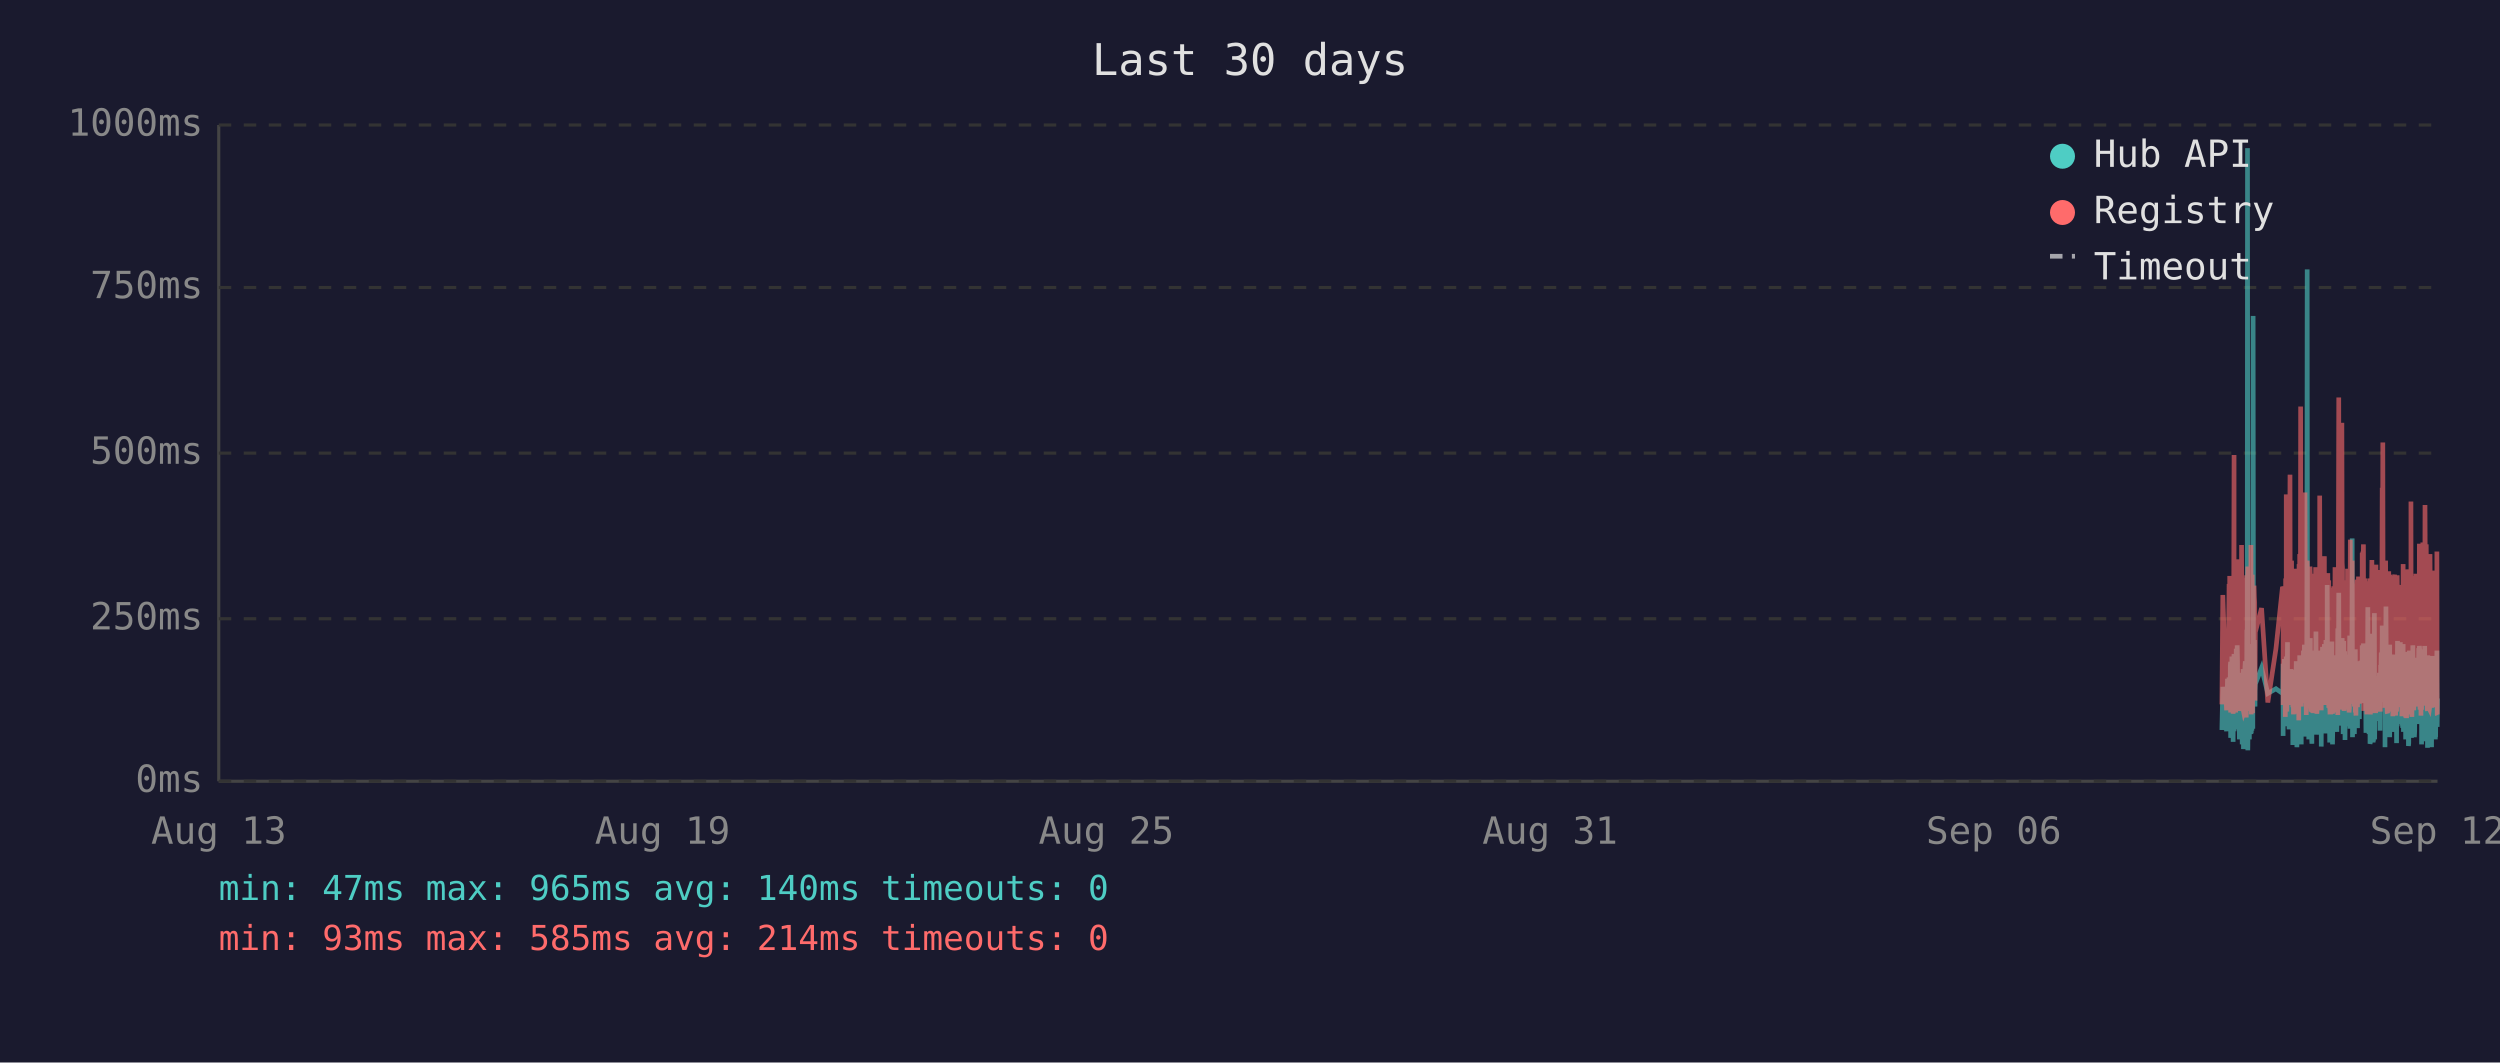
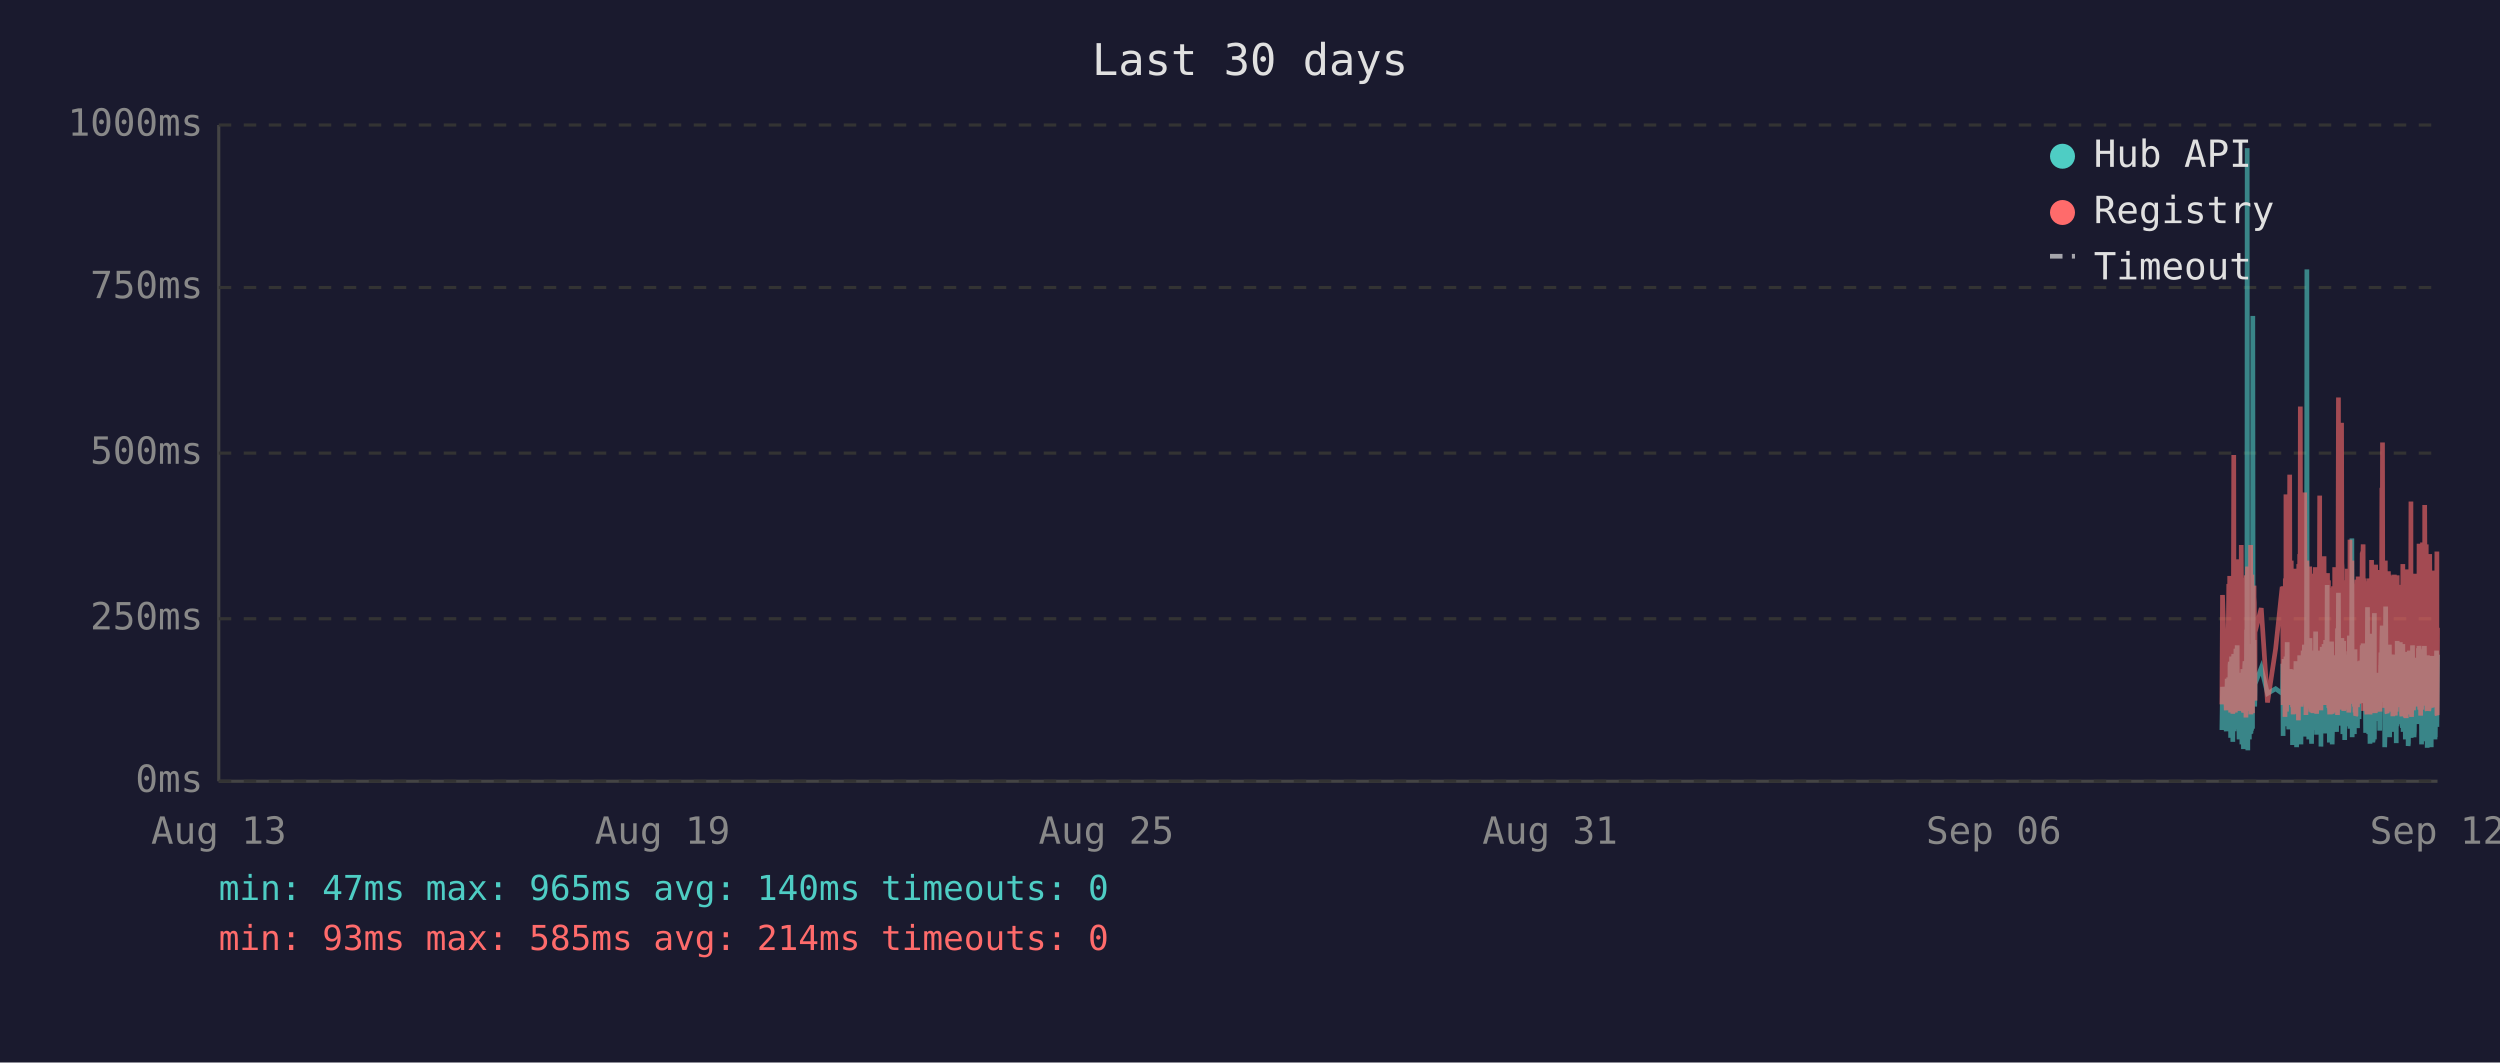
<svg xmlns="http://www.w3.org/2000/svg" viewBox="0 0 800 340" font-family="monospace" font-size="12">
  <rect width="800" height="340" fill="#1a1a2e" />
  <text x="400" y="24" fill="#e0e0e0" font-size="14" text-anchor="middle">Last 30 days</text>
  <line x1="70" y1="40" x2="70" y2="250" stroke="#444" stroke-width="1" />
  <line x1="70" y1="250" x2="780" y2="250" stroke="#444" stroke-width="1" />
  <line x1="70" y1="250" x2="780" y2="250" stroke="#333" stroke-width="1" stroke-dasharray="4" />
  <text x="65" y="250" fill="#888" text-anchor="end" dominant-baseline="middle">0ms</text>
  <line x1="70" y1="198" x2="780" y2="198" stroke="#333" stroke-width="1" stroke-dasharray="4" />
  <text x="65" y="198" fill="#888" text-anchor="end" dominant-baseline="middle">250ms</text>
  <line x1="70" y1="145" x2="780" y2="145" stroke="#333" stroke-width="1" stroke-dasharray="4" />
  <text x="65" y="145" fill="#888" text-anchor="end" dominant-baseline="middle">500ms</text>
  <line x1="70" y1="92" x2="780" y2="92" stroke="#333" stroke-width="1" stroke-dasharray="4" />
  <text x="65" y="92" fill="#888" text-anchor="end" dominant-baseline="middle">750ms</text>
  <line x1="70" y1="40" x2="780" y2="40" stroke="#333" stroke-width="1" stroke-dasharray="4" />
  <text x="65" y="40" fill="#888" text-anchor="end" dominant-baseline="middle">1000ms</text>
  <text x="70" y="270" fill="#888" text-anchor="middle">Aug 13</text>
  <text x="212" y="270" fill="#888" text-anchor="middle">Aug 19</text>
  <text x="354" y="270" fill="#888" text-anchor="middle">Aug 25</text>
  <text x="496" y="270" fill="#888" text-anchor="middle">Aug 31</text>
  <text x="638" y="270" fill="#888" text-anchor="middle">Sep 06</text>
  <text x="780" y="270" fill="#888" text-anchor="middle">Sep 12</text>
-   <polyline points="711.0,233.6 711.3,219.8 712.5,234.0 712.8,217.2 712.9,223.3 713.3,216.8 713.4,222.3 713.5,224.2 713.5,225.0 713.6,233.6 713.7,213.0 713.8,211.8 713.8,236.1 713.9,235.1 714.0,223.8 714.0,221.2 714.1,222.3 714.2,210.1 714.3,223.3 714.4,234.7 714.4,220.6 714.5,218.9 714.6,237.4 714.7,223.1 714.8,210.9 714.9,209.3 714.9,234.0 715.0,217.0 715.1,214.3 715.2,230.9 715.3,233.4 715.4,220.6 715.4,221.2 715.4,220.6 715.5,215.8 715.6,207.6 715.7,216.6 715.8,213.9 715.9,218.9 715.9,206.5 716.0,211.4 716.1,228.4 716.2,226.1 716.3,220.2 716.4,221.2 716.4,221.9 716.5,228.8 716.6,236.6 716.7,221.9 716.8,215.3 716.9,231.1 716.9,221.9 717.0,221.2 717.1,218.7 717.2,234.7 717.3,221.2 717.4,218.1 717.4,223.1 717.5,238.2 717.6,220.8 717.7,224.8 717.8,214.1 717.9,232.6 717.9,239.7 718.0,237.6 718.1,232.6 718.2,219.1 718.3,219.8 718.3,217.2 718.4,213.2 718.5,211.6 718.6,220.2 718.7,216.6 718.8,222.5 718.8,234.7 718.8,229.4 718.9,225.6 719.0,201.5 719.1,223.8 719.2,47.4 719.3,196.0 719.3,240.1 719.4,231.1 719.5,221.0 719.6,225.0 719.7,217.9 719.8,212.8 719.8,236.6 719.9,222.7 720.0,222.9 720.1,221.0 720.2,234.9 720.3,209.0 720.4,234.7 720.4,213.5 720.5,206.1 720.6,233.8 720.7,220.2 720.8,230.7 720.8,223.8 720.9,233.2 721.0,101.1 721.1,207.2 721.2,217.9 721.3,218.9 721.3,224.4 721.4,204.8 721.5,216.6 721.6,226.1 721.6,221.2 721.7,218.9 723.7,213.7 725.7,221.9 728.3,220.4 730.4,221.9 730.5,221.0 730.6,212.4 730.6,235.5 730.7,214.1 730.8,215.3 730.9,214.3 731.0,210.9 731.1,219.5 731.1,221.0 731.2,222.9 731.3,232.4 731.4,217.4 731.5,231.1 731.6,210.1 731.6,216.0 731.7,232.2 731.8,226.1 731.9,216.2 732.0,205.5 732.0,230.3 732.1,217.4 732.2,224.4 732.3,232.2 732.4,215.8 732.5,233.4 732.5,214.5 732.7,219.3 732.8,221.9 732.9,227.3 733.0,214.1 733.0,222.9 733.1,215.6 733.2,218.3 733.3,220.0 733.4,215.1 733.5,230.1 733.5,214.3 733.6,215.8 733.7,238.4 733.8,223.8 733.9,238.0 734.0,222.1 734.0,222.1 734.1,230.5 734.2,220.2 734.3,216.8 734.4,225.6 734.5,236.1 734.5,221.9 734.6,216.8 734.7,220.6 734.8,211.6 734.9,216.6 734.9,233.8 735.0,239.1 735.1,234.9 735.2,227.3 735.3,229.4 735.4,211.6 735.4,215.1 735.5,215.8 735.6,236.1 735.6,235.3 735.7,221.7 735.8,216.8 735.9,233.8 735.9,209.7 736.0,223.8 736.1,222.7 736.2,216.6 736.3,229.4 736.4,238.2 736.4,229.6 736.5,220.4 736.6,214.5 736.7,220.4 736.8,229.8 736.9,221.2 736.9,219.3 737.0,217.4 737.1,208.2 737.2,218.5 737.3,208.2 737.4,218.9 737.4,206.3 737.5,235.7 737.6,212.2 737.7,213.9 737.8,219.8 737.9,218.7 737.9,233.0 738.0,219.3 738.1,226.1 738.2,197.1 738.3,86.2 738.4,216.0 738.4,233.8 738.5,208.2 738.6,213.0 738.7,210.3 738.8,223.3 738.8,236.6 738.9,217.9 739.0,205.9 739.1,216.4 739.2,216.4 739.3,204.2 739.3,216.4 739.4,219.8 739.5,213.7 739.5,231.7 739.6,223.1 739.7,234.9 739.8,238.0 739.8,228.2 739.9,231.5 740.0,222.1 740.1,222.1 740.2,233.6 740.3,219.5 740.3,208.2 740.4,225.8 740.5,212.8 740.6,221.0 740.7,233.2 740.8,224.4 740.8,231.5 740.9,216.0 741.0,218.9 741.1,202.1 741.2,224.6 741.3,217.7 741.3,235.1 741.4,222.9 741.5,226.1 741.6,221.4 741.7,219.8 741.8,211.4 741.8,212.2 741.9,220.8 742.0,208.2 742.1,221.4 742.2,222.5 742.3,214.9 742.3,220.2 742.4,209.0 742.5,219.5 742.6,220.2 742.7,215.3 742.8,218.7 742.8,233.4 742.8,238.9 742.9,210.9 743.0,223.5 743.1,213.2 743.2,207.0 743.2,219.5 743.3,216.4 743.4,223.3 743.5,224.2 743.6,215.3 743.7,210.9 743.7,221.0 743.8,206.1 743.9,233.0 744.0,220.4 744.1,210.7 744.2,220.2 744.2,234.7 744.3,204.8 744.4,219.1 744.5,228.6 744.6,214.3 744.7,222.3 744.7,187.2 744.8,208.6 744.9,221.2 745.0,207.4 745.1,220.6 745.2,221.4 745.2,228.4 745.3,223.5 745.4,226.5 745.5,237.6 745.5,221.4 745.6,234.2 745.7,220.8 745.7,214.9 745.8,234.5 745.9,217.0 746.0,227.1 746.1,221.7 746.2,205.3 746.2,215.6 746.3,226.5 746.4,238.2 746.5,232.6 746.6,223.3 746.6,216.8 746.7,234.0 746.8,225.4 746.9,218.1 747.0,209.9 747.1,218.3 747.1,225.6 747.2,209.7 747.3,211.6 747.4,224.0 747.5,219.1 747.5,221.4 747.6,223.8 747.6,233.4 747.7,226.7 747.8,234.2 747.9,222.9 748.0,213.0 748.1,201.1 748.1,229.2 748.2,220.8 748.3,215.8 748.4,189.7 748.5,223.5 748.6,208.8 748.6,223.3 748.7,217.7 748.8,207.8 748.9,218.1 749.0,213.9 749.1,212.0 749.1,218.9 749.2,218.3 749.3,232.2 749.4,206.3 749.5,204.2 749.6,218.5 749.6,230.9 749.7,218.3 749.8,234.9 749.9,229.8 750.0,215.3 750.0,205.1 750.1,232.6 750.2,231.1 750.3,208.4 750.4,236.8 750.5,218.9 750.5,228.6 750.6,228.4 750.7,209.5 750.8,217.0 750.9,232.4 751.0,230.1 751.0,212.8 751.1,223.8 751.2,221.4 751.3,232.2 751.4,218.1 751.5,222.5 751.5,229.4 751.6,221.2 751.7,230.3 751.8,224.2 751.9,203.4 752.0,208.2 752.0,233.2 752.1,222.9 752.2,228.2 752.3,216.6 752.4,219.3 752.5,221.0 752.5,214.5 752.6,211.8 752.7,172.3 752.8,235.9 752.9,230.9 753.0,211.6 753.0,209.5 753.1,217.2 753.2,218.7 753.3,220.0 753.4,215.3 753.4,234.9 753.5,227.3 753.6,213.9 753.7,207.8 753.8,230.1 753.9,225.4 753.9,233.0 754.0,215.1 754.1,225.0 754.2,219.3 754.3,220.8 754.3,220.6 754.4,225.0 754.4,233.0 754.5,211.6 754.6,222.9 754.7,220.0 754.8,225.0 754.9,213.7 754.9,213.7 755.0,230.1 755.1,213.5 755.2,224.2 755.3,214.9 755.4,224.2 755.5,211.4 755.5,218.7 755.6,212.8 755.7,215.1 755.8,225.0 755.9,213.7 755.9,206.5 756.0,213.9 756.1,217.7 756.2,219.1 756.3,205.9 756.4,224.0 756.4,212.4 756.5,216.4 756.6,219.8 756.7,220.6 756.8,215.3 756.9,222.5 756.9,224.6 757.0,223.1 757.1,234.5 757.2,230.9 757.3,229.6 757.4,224.6 757.4,225.2 757.5,216.6 757.6,218.3 757.7,194.3 757.8,231.1 757.9,223.3 757.9,207.4 758.0,216.2 758.1,234.9 758.2,231.7 758.3,212.8 758.4,226.5 758.4,238.0 758.5,237.6 758.6,221.4 758.7,219.5 758.8,220.4 758.9,217.2 758.9,217.9 759.0,202.8 759.1,216.6 759.2,224.4 759.3,215.6 759.4,215.1 759.4,237.6 759.4,219.8 759.5,237.2 759.6,233.2 759.7,222.9 759.8,224.2 759.8,196.2 759.9,236.6 760.0,217.9 760.1,218.9 760.2,223.3 760.3,218.5 760.3,224.4 760.4,217.2 760.5,217.7 760.6,216.4 760.7,228.2 760.8,217.0 760.8,216.4 760.9,217.0 761.0,224.8 761.1,230.7 761.2,222.5 761.3,218.5 761.3,221.2 761.4,215.3 761.5,217.4 761.6,233.8 761.7,217.4 761.8,224.6 761.8,212.8 761.9,214.9 762.0,208.8 762.1,214.1 762.2,215.3 762.3,204.8 762.3,200.2 762.4,223.3 762.5,211.4 762.6,209.3 762.7,205.1 762.8,215.1 762.8,223.5 762.9,224.2 763.0,209.9 763.1,216.8 763.2,214.9 763.2,239.1 763.2,235.5 763.3,216.4 763.4,214.7 763.5,194.1 763.6,210.9 763.7,216.2 763.7,232.8 763.8,233.0 763.9,221.9 764.0,235.5 764.1,220.6 764.2,222.3 764.2,226.1 764.3,232.8 764.4,211.4 764.5,232.6 764.6,235.3 764.7,206.3 764.7,235.9 764.8,220.4 764.9,217.2 765.0,221.4 765.1,213.7 765.2,217.0 765.2,218.3 765.3,214.9 765.4,231.5 765.5,212.2 765.6,215.1 765.7,217.4 765.7,234.2 765.8,231.7 765.9,210.3 766.0,209.5 766.1,220.2 766.2,219.8 766.2,219.3 766.3,224.4 766.4,224.0 766.5,215.3 766.6,224.4 766.6,233.8 766.7,220.2 766.7,228.6 766.8,216.0 766.9,237.8 767.0,215.6 767.1,232.4 767.1,220.2 767.2,205.1 767.3,231.3 767.4,220.2 767.5,209.3 767.6,216.6 767.6,215.6 767.7,231.7 767.8,228.4 767.9,227.3 768.0,217.2 768.1,221.0 768.1,205.5 768.2,216.2 768.3,223.3 768.4,223.8 768.5,226.9 768.6,229.6 768.6,223.5 768.7,231.3 768.8,232.2 768.9,232.2 769.0,206.1 769.1,234.2 769.1,219.8 769.2,221.4 769.3,209.7 769.4,222.5 769.5,218.1 769.6,223.5 769.6,220.2 769.7,215.8 769.8,236.6 769.9,234.0 770.0,212.8 770.1,235.3 770.1,208.6 770.2,216.2 770.3,230.9 770.4,211.8 770.5,226.1 770.5,216.8 770.6,222.9 770.7,238.7 770.8,237.8 770.9,221.7 771.0,233.8 771.0,208.2 771.1,221.4 771.2,221.4 771.3,217.0 771.4,218.9 771.4,210.7 771.5,215.3 771.5,218.7 771.6,232.6 771.7,236.1 771.8,221.9 771.9,230.3 772.0,212.8 772.0,233.2 772.1,206.5 772.2,216.6 772.3,218.3 772.4,234.5 772.5,230.9 772.5,216.4 772.6,235.9 772.7,234.0 772.8,214.9 772.9,210.5 773.0,212.6 773.0,230.5 773.1,210.9 773.2,229.0 773.3,227.5 773.4,225.0 773.5,216.4 773.5,226.7 773.6,231.7 773.7,215.8 773.8,212.8 773.9,219.3 773.9,215.8 774.0,207.4 774.1,219.8 774.2,206.7 774.3,208.0 774.4,225.6 774.4,220.4 774.5,214.9 774.6,214.1 774.7,222.9 774.8,229.0 774.9,216.2 774.9,238.2 775.0,223.3 775.1,233.4 775.2,224.0 775.3,222.3 775.4,237.2 775.4,222.1 775.5,233.8 775.6,225.2 775.7,207.8 775.8,225.6 775.9,206.7 775.9,216.8 776.0,219.8 776.1,224.0 776.2,233.8 776.3,220.2 776.4,233.6 776.4,220.8 776.5,213.7 776.6,217.9 776.7,222.5 776.8,239.3 776.9,209.7 776.9,218.5 777.0,214.3 777.1,220.8 777.2,221.2 777.3,224.8 777.3,209.9 777.4,222.9 777.5,229.0 777.6,211.6 777.7,215.3 777.8,213.7 777.8,224.0 777.9,218.3 778.0,229.8 778.1,239.1 778.1,216.2 778.2,222.7 778.3,220.4 778.3,224.2 778.4,221.2 778.5,232.2 778.6,224.2 778.7,220.0 778.8,215.3 778.8,209.9 778.9,215.6 779.0,222.9 779.1,216.0 779.2,223.8 779.3,236.6 779.3,224.2 779.4,235.9 779.5,224.4 779.6,223.5 779.7,217.2 779.8,208.2 779.8,216.0 779.9,232.6 780.0,223.5" fill="none" stroke="#4ecdc4" stroke-width="1.5" opacity="0.6" />
-   <polyline points="711.0,225.4 711.3,190.4 712.5,227.3 712.8,201.7 712.9,226.5 713.3,187.6 713.4,187.6 713.5,215.8 713.5,184.3 713.6,224.6 713.7,206.3 713.8,192.5 713.8,228.0 713.9,225.8 714.0,209.0 714.0,204.0 714.1,209.0 714.2,196.2 714.3,224.4 714.4,225.8 714.4,206.1 714.5,204.2 714.6,228.4 714.7,222.3 714.8,186.0 714.9,145.6 714.9,226.3 715.0,215.1 715.1,226.3 715.2,224.2 715.3,226.5 715.4,228.0 715.4,228.0 715.4,206.5 715.5,198.1 715.6,181.3 715.7,193.1 715.8,199.4 715.9,181.1 715.9,201.1 716.0,196.7 716.1,223.5 716.2,214.9 716.3,179.0 716.4,185.3 716.4,227.5 716.5,225.8 716.6,226.7 716.7,185.7 716.8,209.5 716.9,224.4 716.9,184.9 717.0,184.5 717.1,206.3 717.2,225.0 717.3,174.4 717.4,200.7 717.4,185.3 717.5,226.5 717.6,186.4 717.7,222.7 717.8,190.8 717.9,216.6 717.9,227.5 718.0,228.0 718.1,227.7 718.2,186.6 718.3,210.5 718.3,200.2 718.4,200.4 718.5,198.1 718.6,206.1 718.7,190.4 718.8,184.9 718.8,229.6 718.8,217.7 718.9,184.1 719.0,188.3 719.1,216.6 719.2,187.8 719.3,181.3 719.3,227.5 719.4,225.6 719.5,207.4 719.6,226.5 719.7,201.3 719.8,193.9 719.8,226.9 719.9,184.1 720.0,209.0 720.1,185.5 720.2,225.8 720.3,174.4 720.4,228.6 720.4,192.7 720.5,197.5 720.6,224.0 720.7,183.9 720.8,225.0 720.8,228.2 720.9,216.0 721.0,209.9 721.1,192.2 721.2,193.3 721.3,221.7 721.3,187.4 721.4,191.0 721.5,192.9 721.6,217.2 721.6,224.2 721.7,202.3 723.7,194.6 725.7,224.8 728.3,207.6 730.4,187.8 730.5,188.7 730.6,201.7 730.6,225.6 730.7,191.0 730.8,187.6 730.9,190.8 731.0,190.6 731.1,208.8 731.1,210.5 731.2,216.0 731.3,229.4 731.4,185.1 731.5,218.7 731.6,182.8 731.6,158.2 731.7,221.7 731.8,227.7 731.9,191.8 732.0,178.8 732.0,225.4 732.1,203.0 732.2,219.5 732.3,219.3 732.4,205.3 732.5,225.6 732.5,182.0 732.7,181.3 732.8,151.9 732.9,218.5 733.0,189.1 733.0,208.0 733.1,207.4 733.2,210.1 733.3,179.4 733.4,202.1 733.5,224.2 733.5,194.3 733.6,189.9 733.7,226.3 733.8,196.4 733.9,228.6 734.0,206.5 734.0,217.4 734.1,224.4 734.2,182.0 734.3,191.4 734.4,228.4 734.5,225.4 734.5,225.2 734.6,187.6 734.7,184.7 734.8,196.7 734.9,204.0 734.9,223.8 735.0,224.4 735.1,226.9 735.2,215.6 735.3,216.8 735.4,210.1 735.4,208.2 735.5,205.9 735.6,230.5 735.6,228.4 735.7,180.5 735.8,186.4 735.9,223.8 735.9,177.3 736.0,184.7 736.1,225.8 736.2,130.1 736.3,217.2 736.4,226.1 736.4,224.8 736.5,181.8 736.6,190.8 736.7,201.7 736.8,225.0 736.9,221.0 736.9,183.4 737.0,192.7 737.1,199.2 737.2,184.9 737.3,182.2 737.4,183.9 737.4,178.4 737.5,224.2 737.6,157.6 737.7,197.7 737.8,208.6 737.9,184.5 737.9,214.1 738.0,228.8 738.1,206.5 738.2,194.6 738.3,179.4 738.4,186.6 738.4,221.9 738.5,214.1 738.6,203.6 738.7,197.3 738.8,208.8 738.8,225.2 738.9,190.6 739.0,194.6 739.1,189.5 739.2,181.3 739.3,184.5 739.3,191.4 739.4,188.1 739.5,192.7 739.5,226.1 739.6,227.7 739.7,225.0 739.8,223.5 739.8,215.3 739.9,228.0 740.0,215.1 740.1,184.5 740.2,215.3 740.3,228.2 740.3,197.3 740.4,184.3 740.5,224.4 740.6,183.6 740.7,225.6 740.8,185.3 740.8,224.8 740.9,226.3 741.0,181.5 741.1,190.8 741.2,213.5 741.3,189.7 741.3,225.0 741.4,228.4 741.5,226.3 741.6,217.7 741.7,203.4 741.8,199.6 741.8,194.8 741.9,185.3 742.0,199.4 742.1,188.9 742.2,215.1 742.3,190.6 742.3,158.6 742.4,192.7 742.5,187.8 742.6,207.8 742.7,195.0 742.8,184.1 742.8,216.0 742.8,227.3 742.9,183.6 743.0,223.8 743.1,194.3 743.2,182.8 743.2,185.1 743.3,202.3 743.4,204.4 743.5,220.6 743.6,189.3 743.7,207.8 743.7,181.3 743.8,178.0 743.9,223.3 744.0,183.4 744.1,191.6 744.2,204.0 744.2,225.6 744.3,195.8 744.4,210.1 744.5,222.9 744.6,189.1 744.7,207.0 744.7,191.2 744.8,197.5 744.9,183.4 745.0,197.9 745.1,193.5 745.2,185.7 745.2,226.5 745.3,225.4 745.4,210.9 745.5,226.7 745.5,225.2 745.6,228.6 745.7,210.1 745.7,193.1 745.8,228.6 745.9,214.7 746.0,214.9 746.1,214.5 746.2,188.1 746.2,191.4 746.3,226.3 746.4,228.4 746.5,223.8 746.6,211.4 746.6,216.8 746.7,226.5 746.8,187.6 746.9,203.4 747.0,226.5 747.1,191.2 747.1,217.0 747.2,181.5 747.3,196.2 747.4,228.0 747.5,191.8 747.5,225.8 747.6,225.8 747.6,227.5 747.7,218.3 747.8,227.7 747.9,183.9 748.0,190.6 748.1,228.8 748.1,222.9 748.2,223.8 748.3,170.4 748.4,127.2 748.5,196.0 748.6,199.6 748.6,227.1 748.7,188.9 748.8,191.6 748.9,209.0 749.0,192.5 749.1,188.5 749.1,182.2 749.2,209.0 749.3,225.6 749.4,135.3 749.5,180.1 749.6,182.0 749.6,225.2 749.7,185.7 749.8,223.8 749.9,225.8 750.0,189.1 750.0,207.0 750.1,227.5 750.2,216.0 750.3,197.1 750.4,222.5 750.5,214.5 750.5,217.2 750.6,223.8 750.7,189.5 750.8,186.8 750.9,223.5 751.0,223.3 751.0,189.9 751.1,226.5 751.2,182.0 751.3,224.2 751.4,205.3 751.5,227.1 751.5,224.0 751.6,185.1 751.7,228.0 751.8,226.5 751.9,184.5 752.0,207.2 752.0,218.3 752.1,172.7 752.2,224.4 752.3,195.0 752.4,189.7 752.5,181.3 752.5,185.1 752.6,197.5 752.7,179.4 752.8,224.0 752.9,225.2 753.0,192.2 753.0,205.9 753.1,207.4 753.2,210.5 753.3,224.4 753.4,191.4 753.4,226.1 753.5,218.3 753.6,189.3 753.7,228.0 753.8,209.0 753.9,229.0 753.9,228.8 754.0,192.9 754.1,187.0 754.2,187.6 754.3,185.5 754.3,208.0 754.4,224.6 754.4,226.3 754.5,200.4 754.6,216.4 754.7,184.5 754.8,207.2 754.9,190.8 754.9,191.8 755.0,225.2 755.1,190.8 755.2,208.2 755.3,191.2 755.4,188.1 755.5,194.1 755.5,187.0 755.6,193.1 755.7,189.7 755.8,224.2 755.9,193.3 755.9,176.9 756.0,188.9 756.1,176.5 756.2,180.7 756.3,174.2 756.4,227.5 756.4,185.7 756.5,191.0 756.6,207.2 756.7,185.1 756.8,192.0 756.9,216.6 756.9,226.3 757.0,208.0 757.1,226.5 757.2,227.3 757.3,218.9 757.4,227.1 757.4,228.6 757.5,191.6 757.6,227.1 757.7,198.6 757.8,227.3 757.9,218.9 757.9,186.0 758.0,191.0 758.1,224.6 758.2,228.6 758.3,185.1 758.4,217.4 758.4,223.8 758.5,228.6 758.6,227.3 758.7,206.1 758.8,206.1 758.9,193.9 758.9,188.9 759.0,179.2 759.1,200.0 759.2,226.7 759.3,193.9 759.4,192.0 759.4,227.3 759.4,204.8 759.5,227.5 759.6,226.5 759.7,225.4 759.8,226.7 759.8,193.3 759.9,228.2 760.0,193.1 760.1,209.0 760.2,228.2 760.3,180.7 760.3,210.9 760.4,197.7 760.5,192.9 760.6,193.5 760.7,215.8 760.8,199.8 760.8,207.2 760.9,224.4 761.0,224.6 761.1,214.7 761.2,186.2 761.3,225.2 761.3,182.4 761.4,190.6 761.5,197.5 761.6,226.5 761.7,227.7 761.8,212.0 761.8,191.8 761.9,189.3 762.0,194.3 762.1,191.4 762.2,191.4 762.3,156.1 762.3,209.9 762.4,184.3 762.5,141.6 762.6,198.8 762.7,200.7 762.8,195.8 762.8,223.8 762.9,185.7 763.0,197.7 763.1,191.0 763.2,193.5 763.2,226.5 763.2,223.1 763.3,191.6 763.4,179.4 763.5,225.2 763.6,185.5 763.7,194.6 763.7,209.9 763.8,224.2 763.9,228.0 764.0,228.2 764.1,222.5 764.2,187.4 764.2,200.2 764.3,225.6 764.4,182.8 764.5,227.7 764.6,224.0 764.7,183.9 764.7,219.5 764.8,184.3 764.9,189.3 765.0,194.8 765.1,189.3 765.2,189.7 765.2,203.8 765.3,209.3 765.4,212.6 765.5,185.7 765.6,206.5 765.7,207.4 765.7,229.2 765.8,222.7 765.9,194.6 766.0,196.9 766.1,204.0 766.2,219.3 766.2,184.5 766.3,183.9 766.4,208.4 766.5,209.5 766.6,215.1 766.6,229.0 766.7,204.2 766.7,216.2 766.8,208.2 766.9,227.7 767.0,192.9 767.1,226.3 767.1,184.1 767.2,194.3 767.3,226.3 767.4,207.8 767.5,197.3 767.6,189.1 767.6,204.4 767.7,224.4 767.8,217.4 767.9,225.8 768.0,188.5 768.1,187.2 768.1,190.8 768.2,192.7 768.3,222.3 768.4,206.3 768.5,214.9 768.6,228.4 768.6,229.2 768.7,223.8 768.8,217.2 768.9,229.0 769.0,180.5 769.1,225.6 769.1,187.0 769.2,211.4 769.3,199.4 769.4,187.0 769.5,201.3 769.6,185.5 769.6,207.0 769.7,196.9 769.8,229.6 769.9,214.5 770.0,210.3 770.1,229.8 770.1,182.2 770.2,194.1 770.3,214.5 770.4,185.5 770.5,216.2 770.5,189.3 770.6,186.2 770.7,227.3 770.8,219.3 770.9,225.0 771.0,226.5 771.0,200.9 771.1,228.6 771.2,182.8 771.3,207.8 771.4,188.5 771.4,192.9 771.5,197.1 771.5,160.5 771.6,224.6 771.7,226.5 771.8,229.4 771.9,222.3 772.0,193.9 772.0,226.3 772.1,197.9 772.2,208.4 772.3,184.3 772.4,227.3 772.5,223.5 772.5,204.6 772.6,226.1 772.7,216.0 772.8,199.2 772.9,185.1 773.0,192.7 773.0,222.9 773.1,183.6 773.2,225.0 773.3,218.5 773.4,187.8 773.5,185.3 773.5,226.1 773.6,212.8 773.7,193.5 773.8,200.7 773.9,210.9 773.9,211.8 774.0,197.1 774.1,217.7 774.2,174.0 774.3,200.7 774.4,227.1 774.4,183.0 774.5,205.7 774.6,176.3 774.7,229.0 774.8,218.7 774.9,193.9 774.9,227.1 775.0,212.4 775.1,224.6 775.2,222.7 775.3,173.6 775.4,225.8 775.4,217.7 775.5,224.2 775.6,225.8 775.7,182.6 775.8,187.6 775.9,185.3 775.9,212.6 776.0,161.6 776.1,184.1 776.2,221.7 776.3,184.9 776.4,202.8 776.4,174.2 776.5,191.8 776.6,206.7 776.7,227.1 776.8,227.3 776.9,198.8 776.9,208.4 777.0,193.7 777.1,188.5 777.2,181.3 777.3,227.5 777.3,226.7 777.4,226.9 777.5,226.1 777.6,177.3 777.7,193.7 777.8,199.2 777.8,210.1 777.9,186.6 778.0,221.9 778.1,226.5 778.1,192.5 778.2,226.3 778.3,186.8 778.3,182.6 778.4,211.6 778.5,224.2 778.6,188.3 778.7,208.4 778.8,191.6 778.8,199.6 778.9,188.3 779.0,207.6 779.1,194.3 779.2,223.3 779.3,226.3 779.3,184.9 779.4,225.8 779.5,211.1 779.6,225.2 779.7,208.0 779.8,199.2 779.8,176.5 779.9,228.6 780.0,228.8" fill="none" stroke="#ff6b6b" stroke-width="1.5" opacity="0.6" />
+   <polyline points="711.0,233.6 711.2,219.8 712.4,234.0 712.7,217.2 712.8,223.3 713.2,216.8 713.3,222.3 713.4,224.2 713.5,225.0 713.5,233.6 713.6,213.0 713.7,211.8 713.8,236.1 713.8,235.1 713.9,223.8 714.0,221.2 714.0,222.3 714.1,210.1 714.2,223.3 714.3,234.7 714.4,220.6 714.4,218.9 714.5,237.4 714.6,223.1 714.7,210.9 714.8,209.3 714.9,234.0 714.9,217.0 715.0,214.3 715.1,230.9 715.2,233.4 715.3,220.6 715.3,221.2 715.4,220.6 715.4,215.8 715.5,207.6 715.6,216.6 715.7,213.9 715.8,218.9 715.9,206.5 715.9,211.4 716.0,228.4 716.1,226.1 716.2,220.2 716.3,221.2 716.4,221.9 716.4,228.8 716.5,236.6 716.6,221.9 716.7,215.3 716.8,231.1 716.9,221.9 716.9,221.2 717.0,218.7 717.1,234.7 717.2,221.2 717.3,218.1 717.4,223.1 717.4,238.2 717.5,220.8 717.6,224.8 717.7,214.1 717.8,232.6 717.9,239.7 717.9,237.6 718.0,232.6 718.1,219.1 718.2,219.8 718.3,217.2 718.3,213.2 718.4,211.6 718.5,220.2 718.6,216.6 718.7,222.5 718.7,234.7 718.8,229.4 718.8,225.6 718.9,201.5 719.0,223.8 719.1,47.4 719.2,196.0 719.3,240.1 719.3,231.1 719.4,221.0 719.5,225.0 719.6,217.9 719.7,212.8 719.8,236.6 719.8,222.7 719.9,222.9 720.0,221.0 720.1,234.9 720.2,209.0 720.3,234.7 720.3,213.5 720.4,206.1 720.5,233.8 720.6,220.2 720.7,230.7 720.8,223.8 720.8,233.2 720.9,101.1 721.0,207.2 721.1,217.9 721.2,218.9 721.3,224.4 721.3,204.8 721.4,216.6 721.5,226.1 721.6,221.2 721.6,218.9 723.6,213.7 725.6,221.9 728.2,220.4 730.3,221.9 730.4,221.0 730.5,212.4 730.6,235.5 730.6,214.1 730.7,215.3 730.8,214.3 730.9,210.9 731.0,219.5 731.1,221.0 731.1,222.9 731.2,232.4 731.3,217.4 731.4,231.1 731.5,210.1 731.5,216.0 731.6,232.2 731.7,226.1 731.8,216.2 731.9,205.5 732.0,230.3 732.0,217.4 732.1,224.4 732.2,232.2 732.3,215.8 732.4,233.4 732.5,214.5 732.6,219.3 732.7,221.9 732.8,227.3 732.9,214.1 733.0,222.9 733.0,215.6 733.1,218.3 733.2,220.0 733.3,215.1 733.4,230.1 733.5,214.3 733.5,215.8 733.6,238.4 733.7,223.8 733.8,238.0 733.9,222.1 734.0,222.1 734.0,230.5 734.1,220.2 734.2,216.8 734.3,225.6 734.4,236.1 734.5,221.9 734.5,216.8 734.6,220.6 734.7,211.6 734.8,216.6 734.9,233.8 734.9,239.1 735.0,234.9 735.1,227.3 735.2,229.4 735.3,211.6 735.4,215.1 735.4,215.8 735.5,236.1 735.5,235.3 735.6,221.7 735.7,216.8 735.8,233.8 735.9,209.7 735.9,223.8 736.0,222.7 736.1,216.6 736.2,229.4 736.3,238.2 736.4,229.6 736.4,220.4 736.5,214.5 736.6,220.4 736.7,229.8 736.8,221.2 736.9,219.3 736.9,217.4 737.0,208.2 737.1,218.5 737.2,208.2 737.3,218.9 737.4,206.3 737.4,235.7 737.5,212.2 737.6,213.9 737.7,219.8 737.8,218.7 737.9,233.0 737.9,219.3 738.0,226.1 738.1,197.1 738.2,86.2 738.3,216.0 738.4,233.8 738.4,208.2 738.5,213.0 738.6,210.3 738.7,223.3 738.8,236.6 738.9,217.9 738.9,205.9 739.0,216.4 739.1,216.4 739.2,204.2 739.3,216.4 739.3,219.8 739.4,213.7 739.4,231.7 739.5,223.1 739.6,234.9 739.7,238.0 739.8,228.2 739.8,231.5 739.9,222.1 740.0,222.1 740.1,233.6 740.2,219.5 740.3,208.2 740.3,225.8 740.4,212.8 740.5,221.0 740.6,233.2 740.7,224.4 740.8,231.5 740.8,216.0 740.9,218.9 741.0,202.1 741.1,224.6 741.2,217.7 741.3,235.1 741.3,222.9 741.4,226.1 741.5,221.4 741.6,219.8 741.7,211.4 741.8,212.2 741.8,220.8 741.9,208.2 742.0,221.4 742.1,222.5 742.2,214.9 742.3,220.2 742.3,209.0 742.4,219.5 742.5,220.2 742.6,215.3 742.7,218.7 742.7,233.4 742.7,238.9 742.8,210.9 742.9,223.5 743.0,213.2 743.1,207.0 743.2,219.5 743.2,216.4 743.3,223.3 743.4,224.2 743.5,215.3 743.6,210.9 743.7,221.0 743.7,206.1 743.8,233.0 743.9,220.4 744.0,210.7 744.1,220.2 744.2,234.7 744.2,204.8 744.3,219.1 744.4,228.6 744.5,214.3 744.6,222.3 744.7,187.2 744.7,208.6 744.8,221.2 744.9,207.4 745.0,220.6 745.1,221.4 745.2,228.4 745.2,223.5 745.3,226.5 745.4,237.6 745.4,221.4 745.5,234.2 745.6,220.8 745.7,214.9 745.7,234.5 745.8,217.0 745.9,227.1 746.0,221.7 746.1,205.3 746.2,215.6 746.2,226.5 746.3,238.2 746.4,232.6 746.5,223.3 746.6,216.8 746.6,234.0 746.7,225.4 746.8,218.1 746.9,209.9 747.0,218.3 747.1,225.6 747.1,209.7 747.2,211.6 747.3,224.0 747.4,219.1 747.4,221.4 747.5,223.8 747.6,233.4 747.6,226.7 747.7,234.2 747.8,222.9 747.9,213.0 748.0,201.1 748.1,229.2 748.1,220.8 748.2,215.8 748.3,189.7 748.4,223.5 748.5,208.8 748.6,223.3 748.6,217.7 748.7,207.8 748.8,218.1 748.9,213.9 749.0,212.0 749.1,218.9 749.1,218.3 749.2,232.2 749.3,206.3 749.4,204.2 749.5,218.5 749.6,230.9 749.6,218.3 749.7,234.9 749.8,229.8 749.9,215.3 750.0,205.1 750.0,232.6 750.1,231.1 750.2,208.4 750.3,236.8 750.4,218.9 750.5,228.6 750.5,228.4 750.6,209.5 750.7,217.0 750.8,232.4 750.9,230.1 751.0,212.8 751.0,223.8 751.1,221.4 751.2,232.2 751.3,218.1 751.4,222.5 751.5,229.4 751.5,221.2 751.6,230.3 751.7,224.2 751.8,203.4 751.9,208.2 752.0,233.2 752.0,222.9 752.1,228.2 752.2,216.6 752.3,219.3 752.4,221.0 752.5,214.5 752.5,211.8 752.6,172.3 752.7,235.9 752.8,230.9 752.9,211.6 752.9,209.5 753.0,217.2 753.1,218.7 753.2,220.0 753.3,215.3 753.4,234.9 753.4,227.3 753.5,213.9 753.6,207.8 753.7,230.1 753.8,225.4 753.9,233.0 753.9,215.1 754.0,225.0 754.1,219.3 754.2,220.8 754.2,220.6 754.3,225.0 754.4,233.0 754.4,211.6 754.5,222.9 754.6,220.0 754.7,225.0 754.8,213.7 754.9,213.7 754.9,230.1 755.0,213.5 755.1,224.2 755.2,214.9 755.3,224.2 755.4,211.4 755.5,218.7 755.5,212.8 755.6,215.1 755.7,225.0 755.8,213.7 755.9,206.5 755.9,213.9 756.0,217.7 756.1,219.1 756.2,205.9 756.3,224.0 756.4,212.4 756.4,216.4 756.5,219.8 756.6,220.6 756.7,215.3 756.8,222.5 756.9,224.6 756.9,223.1 757.0,234.5 757.1,230.9 757.2,229.6 757.3,224.6 757.4,225.2 757.4,216.6 757.5,218.3 757.6,194.3 757.7,231.1 757.8,223.3 757.9,207.4 757.9,216.2 758.0,234.9 758.1,231.7 758.2,212.8 758.3,226.5 758.4,238.0 758.4,237.6 758.5,221.4 758.6,219.5 758.7,220.4 758.8,217.2 758.9,217.9 758.9,202.8 759.0,216.6 759.1,224.4 759.2,215.6 759.3,215.1 759.3,237.6 759.3,219.8 759.4,237.2 759.5,233.2 759.6,222.9 759.7,224.2 759.8,196.2 759.8,236.6 759.9,217.9 760.0,218.9 760.1,223.3 760.2,218.5 760.3,224.4 760.3,217.2 760.4,217.7 760.5,216.4 760.6,228.2 760.7,217.0 760.8,216.4 760.8,217.0 760.9,224.8 761.0,230.7 761.1,222.5 761.2,218.5 761.3,221.2 761.3,215.3 761.4,217.4 761.5,233.8 761.6,217.4 761.7,224.6 761.8,212.8 761.8,214.9 761.9,208.8 762.0,214.1 762.1,215.3 762.2,204.8 762.3,200.2 762.3,223.3 762.4,211.4 762.5,209.3 762.6,205.1 762.7,215.1 762.8,223.5 762.8,224.2 762.9,209.9 763.0,216.8 763.1,214.9 763.1,239.1 763.2,235.5 763.3,216.4 763.3,214.7 763.4,194.1 763.5,210.9 763.6,216.2 763.7,232.8 763.7,233.0 763.8,221.9 763.9,235.5 764.0,220.6 764.1,222.3 764.2,226.1 764.2,232.8 764.3,211.4 764.4,232.6 764.5,235.3 764.6,206.3 764.7,235.9 764.7,220.4 764.8,217.2 764.9,221.4 765.0,213.7 765.1,217.0 765.2,218.3 765.2,214.9 765.3,231.5 765.4,212.2 765.5,215.1 765.6,217.4 765.7,234.2 765.7,231.7 765.8,210.3 765.9,209.5 766.0,220.2 766.1,219.8 766.2,219.3 766.2,224.4 766.3,224.0 766.4,215.3 766.5,224.4 766.5,233.8 766.6,220.2 766.7,228.6 766.7,216.0 766.8,237.8 766.9,215.6 767.0,232.4 767.1,220.2 767.1,205.1 767.2,231.3 767.3,220.2 767.4,209.3 767.5,216.6 767.6,215.6 767.6,231.7 767.7,228.4 767.8,227.3 767.9,217.2 768.0,221.0 768.1,205.5 768.1,216.2 768.2,223.3 768.3,223.8 768.4,226.9 768.5,229.6 768.6,223.5 768.6,231.3 768.7,232.2 768.8,232.2 768.9,206.1 769.0,234.2 769.1,219.8 769.1,221.4 769.2,209.7 769.3,222.5 769.4,218.1 769.5,223.5 769.6,220.2 769.6,215.8 769.7,236.6 769.8,234.0 769.9,212.8 770.0,235.3 770.1,208.6 770.1,216.2 770.2,230.9 770.3,211.8 770.4,226.1 770.5,216.8 770.6,222.9 770.6,238.7 770.7,237.8 770.8,221.7 770.9,233.8 771.0,208.2 771.0,221.4 771.1,221.4 771.2,217.0 771.3,218.9 771.3,210.7 771.4,215.3 771.5,218.7 771.5,232.6 771.6,236.1 771.7,221.9 771.8,230.3 771.9,212.8 772.0,233.2 772.0,206.5 772.1,216.6 772.2,218.3 772.3,234.5 772.4,230.9 772.5,216.4 772.5,235.9 772.6,234.0 772.7,214.9 772.8,210.5 772.9,212.6 773.0,230.5 773.0,210.9 773.1,229.0 773.2,227.5 773.3,225.0 773.4,216.4 773.4,226.7 773.5,231.7 773.6,215.8 773.7,212.8 773.8,219.3 773.9,215.8 773.9,207.4 774.0,219.8 774.1,206.7 774.2,208.0 774.3,225.6 774.4,220.4 774.4,214.9 774.5,214.1 774.6,222.9 774.7,229.0 774.8,216.2 774.9,238.2 774.9,223.3 775.0,233.4 775.1,224.0 775.2,222.3 775.3,237.2 775.4,222.1 775.4,233.8 775.5,225.2 775.6,207.8 775.7,225.6 775.8,206.7 775.9,216.8 775.9,219.8 776.0,224.0 776.1,233.8 776.2,220.2 776.3,233.6 776.4,220.8 776.4,213.7 776.5,217.9 776.6,222.5 776.7,239.3 776.8,209.7 776.8,218.5 776.9,214.3 777.0,220.8 777.1,221.2 777.2,224.8 777.3,209.9 777.3,222.9 777.4,229.0 777.5,211.6 777.6,215.3 777.7,213.7 777.8,224.0 777.8,218.3 777.9,229.8 778.0,239.1 778.0,216.2 778.1,222.7 778.2,220.4 778.3,224.2 778.3,221.2 778.4,232.2 778.5,224.2 778.6,220.0 778.7,215.3 778.8,209.9 778.8,215.6 778.9,222.9 779.0,216.0 779.1,223.8 779.2,236.6 779.3,224.2 779.3,235.9 779.4,224.4 779.5,223.5 779.6,217.2 779.7,208.2 779.8,216.0 779.8,232.6 779.9,223.5 780.0,209.5" fill="none" stroke="#4ecdc4" stroke-width="1.5" opacity="0.6" />
+   <polyline points="711.0,225.4 711.2,190.4 712.4,227.3 712.7,201.7 712.8,226.5 713.2,187.6 713.3,187.6 713.4,215.8 713.5,184.3 713.5,224.6 713.6,206.3 713.7,192.5 713.8,228.0 713.8,225.8 713.9,209.0 714.0,204.0 714.0,209.0 714.1,196.2 714.2,224.4 714.3,225.8 714.4,206.1 714.4,204.2 714.5,228.4 714.6,222.3 714.7,186.0 714.8,145.6 714.9,226.3 714.9,215.1 715.0,226.3 715.1,224.2 715.2,226.5 715.3,228.0 715.3,228.0 715.4,206.5 715.4,198.1 715.5,181.3 715.6,193.1 715.7,199.4 715.8,181.1 715.9,201.1 715.9,196.7 716.0,223.5 716.1,214.9 716.2,179.0 716.3,185.3 716.4,227.5 716.4,225.8 716.5,226.7 716.6,185.7 716.7,209.5 716.8,224.4 716.9,184.9 716.9,184.5 717.0,206.3 717.1,225.0 717.2,174.4 717.3,200.7 717.4,185.3 717.4,226.5 717.5,186.4 717.6,222.7 717.7,190.8 717.8,216.6 717.9,227.5 717.9,228.0 718.0,227.7 718.1,186.6 718.2,210.5 718.3,200.2 718.3,200.4 718.4,198.1 718.5,206.1 718.6,190.4 718.7,184.9 718.7,229.6 718.8,217.7 718.8,184.1 718.9,188.3 719.0,216.6 719.1,187.8 719.2,181.3 719.3,227.5 719.3,225.6 719.4,207.4 719.5,226.5 719.6,201.3 719.7,193.9 719.8,226.9 719.8,184.1 719.9,209.0 720.0,185.5 720.1,225.8 720.2,174.4 720.3,228.6 720.3,192.7 720.4,197.5 720.5,224.0 720.6,183.9 720.7,225.0 720.8,228.2 720.8,216.0 720.9,209.9 721.0,192.2 721.1,193.3 721.2,221.7 721.3,187.4 721.3,191.0 721.4,192.9 721.5,217.2 721.6,224.2 721.6,202.3 723.6,194.6 725.6,224.8 728.2,207.6 730.3,187.8 730.4,188.7 730.5,201.7 730.6,225.6 730.6,191.0 730.7,187.6 730.8,190.8 730.9,190.6 731.0,208.8 731.1,210.5 731.1,216.0 731.2,229.4 731.3,185.1 731.4,218.7 731.5,182.8 731.5,158.2 731.6,221.7 731.7,227.7 731.8,191.8 731.9,178.8 732.0,225.4 732.0,203.0 732.1,219.5 732.2,219.3 732.3,205.3 732.4,225.6 732.5,182.0 732.6,181.3 732.7,151.9 732.8,218.5 732.9,189.1 733.0,208.0 733.0,207.4 733.1,210.1 733.2,179.4 733.3,202.1 733.4,224.2 733.5,194.3 733.5,189.9 733.6,226.3 733.7,196.4 733.8,228.6 733.9,206.5 734.0,217.4 734.0,224.4 734.1,182.0 734.2,191.4 734.3,228.4 734.4,225.4 734.5,225.2 734.5,187.6 734.6,184.7 734.7,196.7 734.8,204.0 734.9,223.8 734.9,224.4 735.0,226.9 735.1,215.6 735.2,216.8 735.3,210.1 735.4,208.2 735.4,205.9 735.5,230.5 735.5,228.4 735.6,180.5 735.7,186.4 735.8,223.8 735.9,177.3 735.9,184.7 736.0,225.8 736.1,130.1 736.2,217.2 736.3,226.1 736.4,224.8 736.4,181.8 736.5,190.8 736.6,201.7 736.7,225.0 736.8,221.0 736.9,183.4 736.9,192.7 737.0,199.2 737.1,184.9 737.2,182.2 737.3,183.9 737.4,178.4 737.4,224.2 737.5,157.6 737.6,197.7 737.7,208.6 737.8,184.5 737.9,214.1 737.9,228.8 738.0,206.5 738.1,194.6 738.2,179.4 738.3,186.6 738.4,221.9 738.4,214.1 738.5,203.6 738.6,197.3 738.7,208.8 738.8,225.2 738.9,190.6 738.9,194.6 739.0,189.5 739.1,181.3 739.2,184.5 739.3,191.4 739.3,188.1 739.4,192.7 739.4,226.1 739.5,227.7 739.6,225.0 739.7,223.5 739.8,215.3 739.8,228.0 739.9,215.1 740.0,184.5 740.1,215.3 740.2,228.2 740.3,197.3 740.3,184.3 740.4,224.4 740.5,183.6 740.6,225.6 740.7,185.3 740.8,224.8 740.8,226.3 740.9,181.5 741.0,190.8 741.1,213.5 741.2,189.7 741.3,225.0 741.3,228.4 741.4,226.3 741.5,217.7 741.6,203.4 741.7,199.6 741.8,194.8 741.8,185.3 741.9,199.4 742.0,188.9 742.1,215.1 742.2,190.6 742.3,158.6 742.3,192.7 742.4,187.8 742.5,207.8 742.6,195.0 742.7,184.1 742.7,216.0 742.7,227.3 742.8,183.6 742.9,223.8 743.0,194.3 743.1,182.8 743.2,185.1 743.2,202.3 743.3,204.4 743.4,220.6 743.5,189.3 743.6,207.8 743.7,181.3 743.7,178.0 743.8,223.3 743.9,183.4 744.0,191.6 744.1,204.0 744.2,225.6 744.2,195.8 744.3,210.1 744.4,222.9 744.5,189.1 744.6,207.0 744.7,191.2 744.7,197.5 744.8,183.4 744.9,197.9 745.0,193.5 745.1,185.7 745.2,226.5 745.2,225.4 745.3,210.9 745.4,226.7 745.4,225.2 745.5,228.6 745.6,210.1 745.7,193.1 745.7,228.6 745.8,214.7 745.9,214.9 746.0,214.5 746.1,188.1 746.2,191.4 746.2,226.3 746.3,228.4 746.4,223.8 746.5,211.4 746.6,216.8 746.6,226.5 746.7,187.6 746.8,203.4 746.9,226.5 747.0,191.2 747.1,217.0 747.1,181.5 747.2,196.2 747.3,228.0 747.4,191.8 747.4,225.8 747.5,225.8 747.6,227.5 747.6,218.3 747.7,227.7 747.8,183.9 747.9,190.6 748.0,228.8 748.1,222.9 748.1,223.8 748.2,170.4 748.3,127.2 748.4,196.0 748.5,199.6 748.6,227.1 748.6,188.9 748.7,191.6 748.8,209.0 748.9,192.5 749.0,188.5 749.1,182.2 749.1,209.0 749.2,225.6 749.3,135.3 749.4,180.1 749.5,182.0 749.6,225.2 749.6,185.7 749.7,223.8 749.8,225.8 749.9,189.1 750.0,207.0 750.0,227.5 750.1,216.0 750.2,197.1 750.3,222.5 750.4,214.5 750.5,217.2 750.5,223.8 750.6,189.5 750.7,186.8 750.8,223.5 750.9,223.3 751.0,189.9 751.0,226.5 751.1,182.0 751.2,224.2 751.3,205.3 751.4,227.1 751.5,224.0 751.5,185.1 751.6,228.0 751.7,226.5 751.8,184.5 751.9,207.2 752.0,218.3 752.0,172.7 752.1,224.4 752.2,195.0 752.3,189.7 752.4,181.3 752.5,185.1 752.5,197.5 752.6,179.4 752.7,224.0 752.8,225.2 752.9,192.2 752.9,205.9 753.0,207.4 753.1,210.5 753.2,224.4 753.3,191.4 753.4,226.1 753.4,218.3 753.5,189.3 753.6,228.0 753.7,209.0 753.8,229.0 753.9,228.8 753.9,192.9 754.0,187.0 754.1,187.6 754.2,185.5 754.2,208.0 754.3,224.6 754.4,226.3 754.4,200.4 754.5,216.4 754.6,184.5 754.7,207.2 754.8,190.8 754.9,191.8 754.9,225.2 755.0,190.8 755.1,208.2 755.2,191.2 755.3,188.1 755.4,194.1 755.5,187.0 755.5,193.1 755.6,189.7 755.7,224.2 755.8,193.3 755.9,176.9 755.9,188.9 756.0,176.5 756.1,180.7 756.2,174.2 756.3,227.5 756.4,185.7 756.4,191.0 756.5,207.2 756.6,185.1 756.7,192.0 756.8,216.6 756.9,226.3 756.9,208.0 757.0,226.5 757.1,227.3 757.2,218.9 757.3,227.1 757.4,228.6 757.4,191.6 757.5,227.1 757.6,198.6 757.7,227.3 757.8,218.9 757.9,186.0 757.9,191.0 758.0,224.6 758.1,228.6 758.2,185.1 758.3,217.4 758.4,223.8 758.4,228.6 758.5,227.3 758.6,206.1 758.7,206.1 758.8,193.9 758.9,188.9 758.9,179.2 759.0,200.0 759.1,226.7 759.2,193.9 759.3,192.0 759.3,227.3 759.3,204.8 759.4,227.5 759.5,226.5 759.6,225.4 759.7,226.7 759.8,193.3 759.8,228.2 759.9,193.1 760.0,209.0 760.1,228.2 760.2,180.7 760.3,210.9 760.3,197.7 760.4,192.9 760.5,193.5 760.6,215.8 760.7,199.8 760.8,207.2 760.8,224.4 760.9,224.6 761.0,214.7 761.1,186.2 761.2,225.2 761.3,182.4 761.3,190.6 761.4,197.5 761.5,226.5 761.6,227.7 761.7,212.0 761.8,191.8 761.8,189.3 761.9,194.3 762.0,191.4 762.1,191.4 762.2,156.1 762.3,209.9 762.3,184.3 762.4,141.6 762.5,198.8 762.6,200.7 762.7,195.8 762.8,223.8 762.8,185.7 762.9,197.7 763.0,191.0 763.1,193.5 763.1,226.5 763.2,223.1 763.3,191.6 763.3,179.4 763.4,225.2 763.5,185.5 763.6,194.6 763.7,209.9 763.7,224.2 763.8,228.0 763.9,228.2 764.0,222.5 764.1,187.4 764.2,200.2 764.2,225.6 764.3,182.8 764.4,227.7 764.5,224.0 764.6,183.9 764.7,219.5 764.7,184.3 764.8,189.3 764.9,194.8 765.0,189.3 765.1,189.7 765.2,203.8 765.2,209.3 765.3,212.6 765.4,185.7 765.5,206.5 765.6,207.4 765.7,229.2 765.7,222.7 765.8,194.6 765.9,196.9 766.0,204.0 766.1,219.3 766.2,184.5 766.2,183.9 766.3,208.4 766.4,209.5 766.5,215.1 766.5,229.0 766.6,204.2 766.7,216.2 766.7,208.2 766.8,227.7 766.9,192.9 767.0,226.3 767.1,184.1 767.1,194.3 767.2,226.3 767.3,207.8 767.4,197.3 767.5,189.1 767.6,204.4 767.6,224.4 767.7,217.4 767.8,225.8 767.9,188.5 768.0,187.2 768.1,190.8 768.1,192.7 768.2,222.3 768.3,206.3 768.4,214.9 768.5,228.4 768.6,229.2 768.6,223.8 768.7,217.2 768.8,229.0 768.9,180.5 769.0,225.6 769.1,187.0 769.1,211.4 769.2,199.4 769.3,187.0 769.4,201.3 769.5,185.5 769.6,207.0 769.6,196.9 769.7,229.6 769.8,214.5 769.9,210.3 770.0,229.8 770.1,182.2 770.1,194.1 770.2,214.5 770.3,185.5 770.4,216.2 770.5,189.3 770.6,186.2 770.6,227.3 770.7,219.3 770.8,225.0 770.9,226.5 771.0,200.9 771.0,228.6 771.1,182.8 771.2,207.8 771.3,188.5 771.3,192.9 771.4,197.1 771.5,160.5 771.5,224.6 771.6,226.5 771.7,229.4 771.8,222.3 771.9,193.9 772.0,226.3 772.0,197.9 772.1,208.4 772.2,184.3 772.3,227.3 772.4,223.5 772.5,204.6 772.5,226.1 772.6,216.0 772.7,199.2 772.8,185.1 772.9,192.7 773.0,222.9 773.0,183.6 773.1,225.0 773.2,218.5 773.3,187.8 773.4,185.3 773.4,226.1 773.5,212.8 773.6,193.5 773.7,200.7 773.8,210.9 773.9,211.8 773.9,197.1 774.0,217.7 774.1,174.0 774.2,200.7 774.3,227.1 774.4,183.0 774.4,205.7 774.5,176.3 774.6,229.0 774.7,218.7 774.8,193.9 774.9,227.1 774.9,212.4 775.0,224.6 775.1,222.7 775.2,173.6 775.3,225.8 775.4,217.7 775.4,224.2 775.5,225.8 775.6,182.6 775.7,187.6 775.8,185.3 775.9,212.6 775.9,161.6 776.0,184.1 776.1,221.7 776.2,184.9 776.3,202.8 776.4,174.2 776.4,191.8 776.5,206.7 776.6,227.1 776.7,227.3 776.8,198.8 776.8,208.4 776.9,193.7 777.0,188.5 777.1,181.3 777.2,227.5 777.3,226.7 777.3,226.9 777.4,226.1 777.5,177.3 777.6,193.7 777.7,199.2 777.8,210.1 777.8,186.6 777.9,221.9 778.0,226.5 778.0,192.5 778.1,226.3 778.2,186.8 778.3,182.6 778.3,211.6 778.4,224.2 778.5,188.3 778.6,208.4 778.7,191.6 778.8,199.6 778.8,188.3 778.9,207.6 779.0,194.3 779.1,223.3 779.2,226.3 779.3,184.9 779.3,225.8 779.4,211.1 779.5,225.2 779.6,208.0 779.7,199.2 779.8,176.5 779.8,228.6 779.9,228.8 780.0,200.9" fill="none" stroke="#ff6b6b" stroke-width="1.5" opacity="0.6" />
  <circle cx="660" cy="50" r="4" fill="#4ecdc4" />
  <text x="670" y="50" fill="#e0e0e0" dominant-baseline="middle">Hub API</text>
  <circle cx="660" cy="68" r="4" fill="#ff6b6b" />
  <text x="670" y="68" fill="#e0e0e0" dominant-baseline="middle">Registry</text>
  <line x1="656" y1="82" x2="664" y2="82" stroke="#e0e0e0" stroke-width="1.5" stroke-dasharray="4,3" opacity="0.7" />
  <text x="670" y="86" fill="#e0e0e0" dominant-baseline="middle">Timeout</text>
  <text x="70" y="288" fill="#4ecdc4" font-size="11">min: 47ms  max: 965ms  avg: 140ms  timeouts: 0</text>
  <text x="70" y="304" fill="#ff6b6b" font-size="11">min: 93ms  max: 585ms  avg: 214ms  timeouts: 0</text>
</svg>
